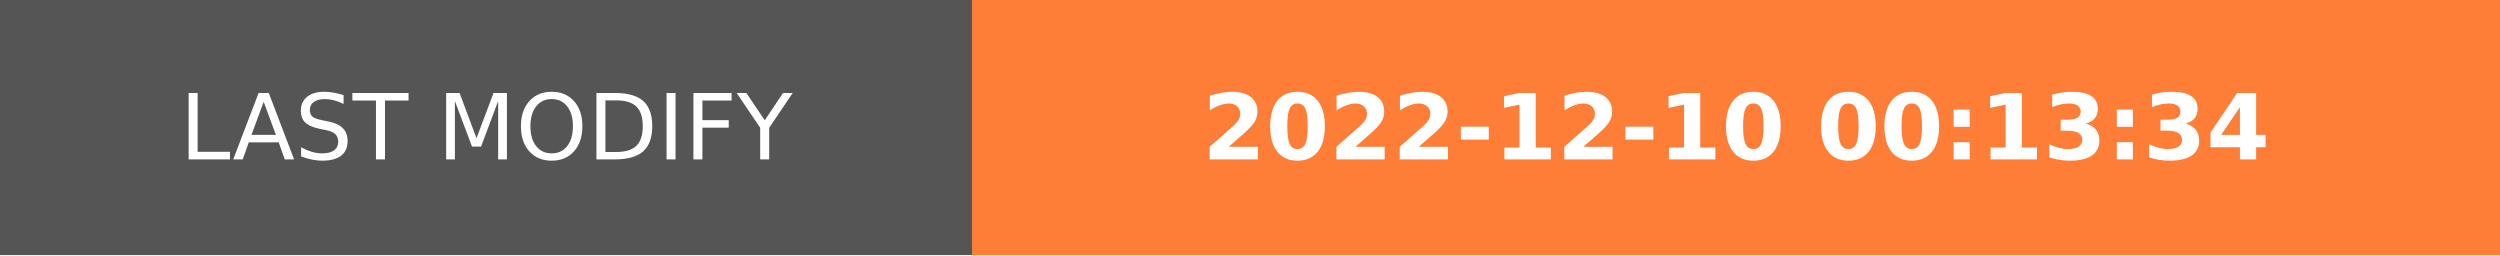
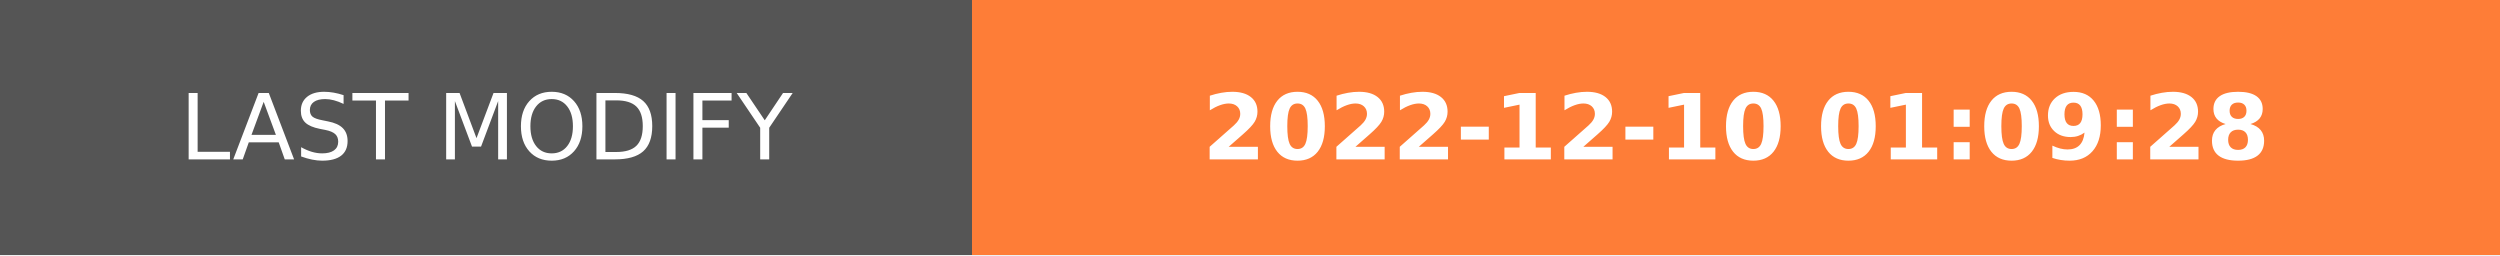
- <svg xmlns="http://www.w3.org/2000/svg" width="274.5" height="28" role="img" aria-label="LAST MODIFY: 2022-12-10 00:13:34">
+ <svg xmlns="http://www.w3.org/2000/svg" width="274.5" height="28" role="img" aria-label="LAST MODIFY: 2022-12-10 01:09:28">
  <g shape-rendering="crispEdges">
    <rect width="106.75" height="28" fill="#555" />
    <rect x="106.75" width="167.75" height="28" fill="#fe7d37" />
  </g>
  <g fill="#fff" text-anchor="middle" font-family="Verdana,Geneva,DejaVu Sans,sans-serif" text-rendering="geometricPrecision" font-size="100">
    <text transform="scale(.1)" x="533.75" y="175" textLength="827.5" fill="#fff">LAST MODIFY</text>
-     <text transform="scale(.1)" x="1906.25" y="175" textLength="1437.5" fill="#fff" font-weight="bold">2022-12-10 00:13:34</text>
+     <text transform="scale(.1)" x="1906.25" y="175" textLength="1437.5" fill="#fff" font-weight="bold">2022-12-10 01:09:28</text>
  </g>
</svg>
